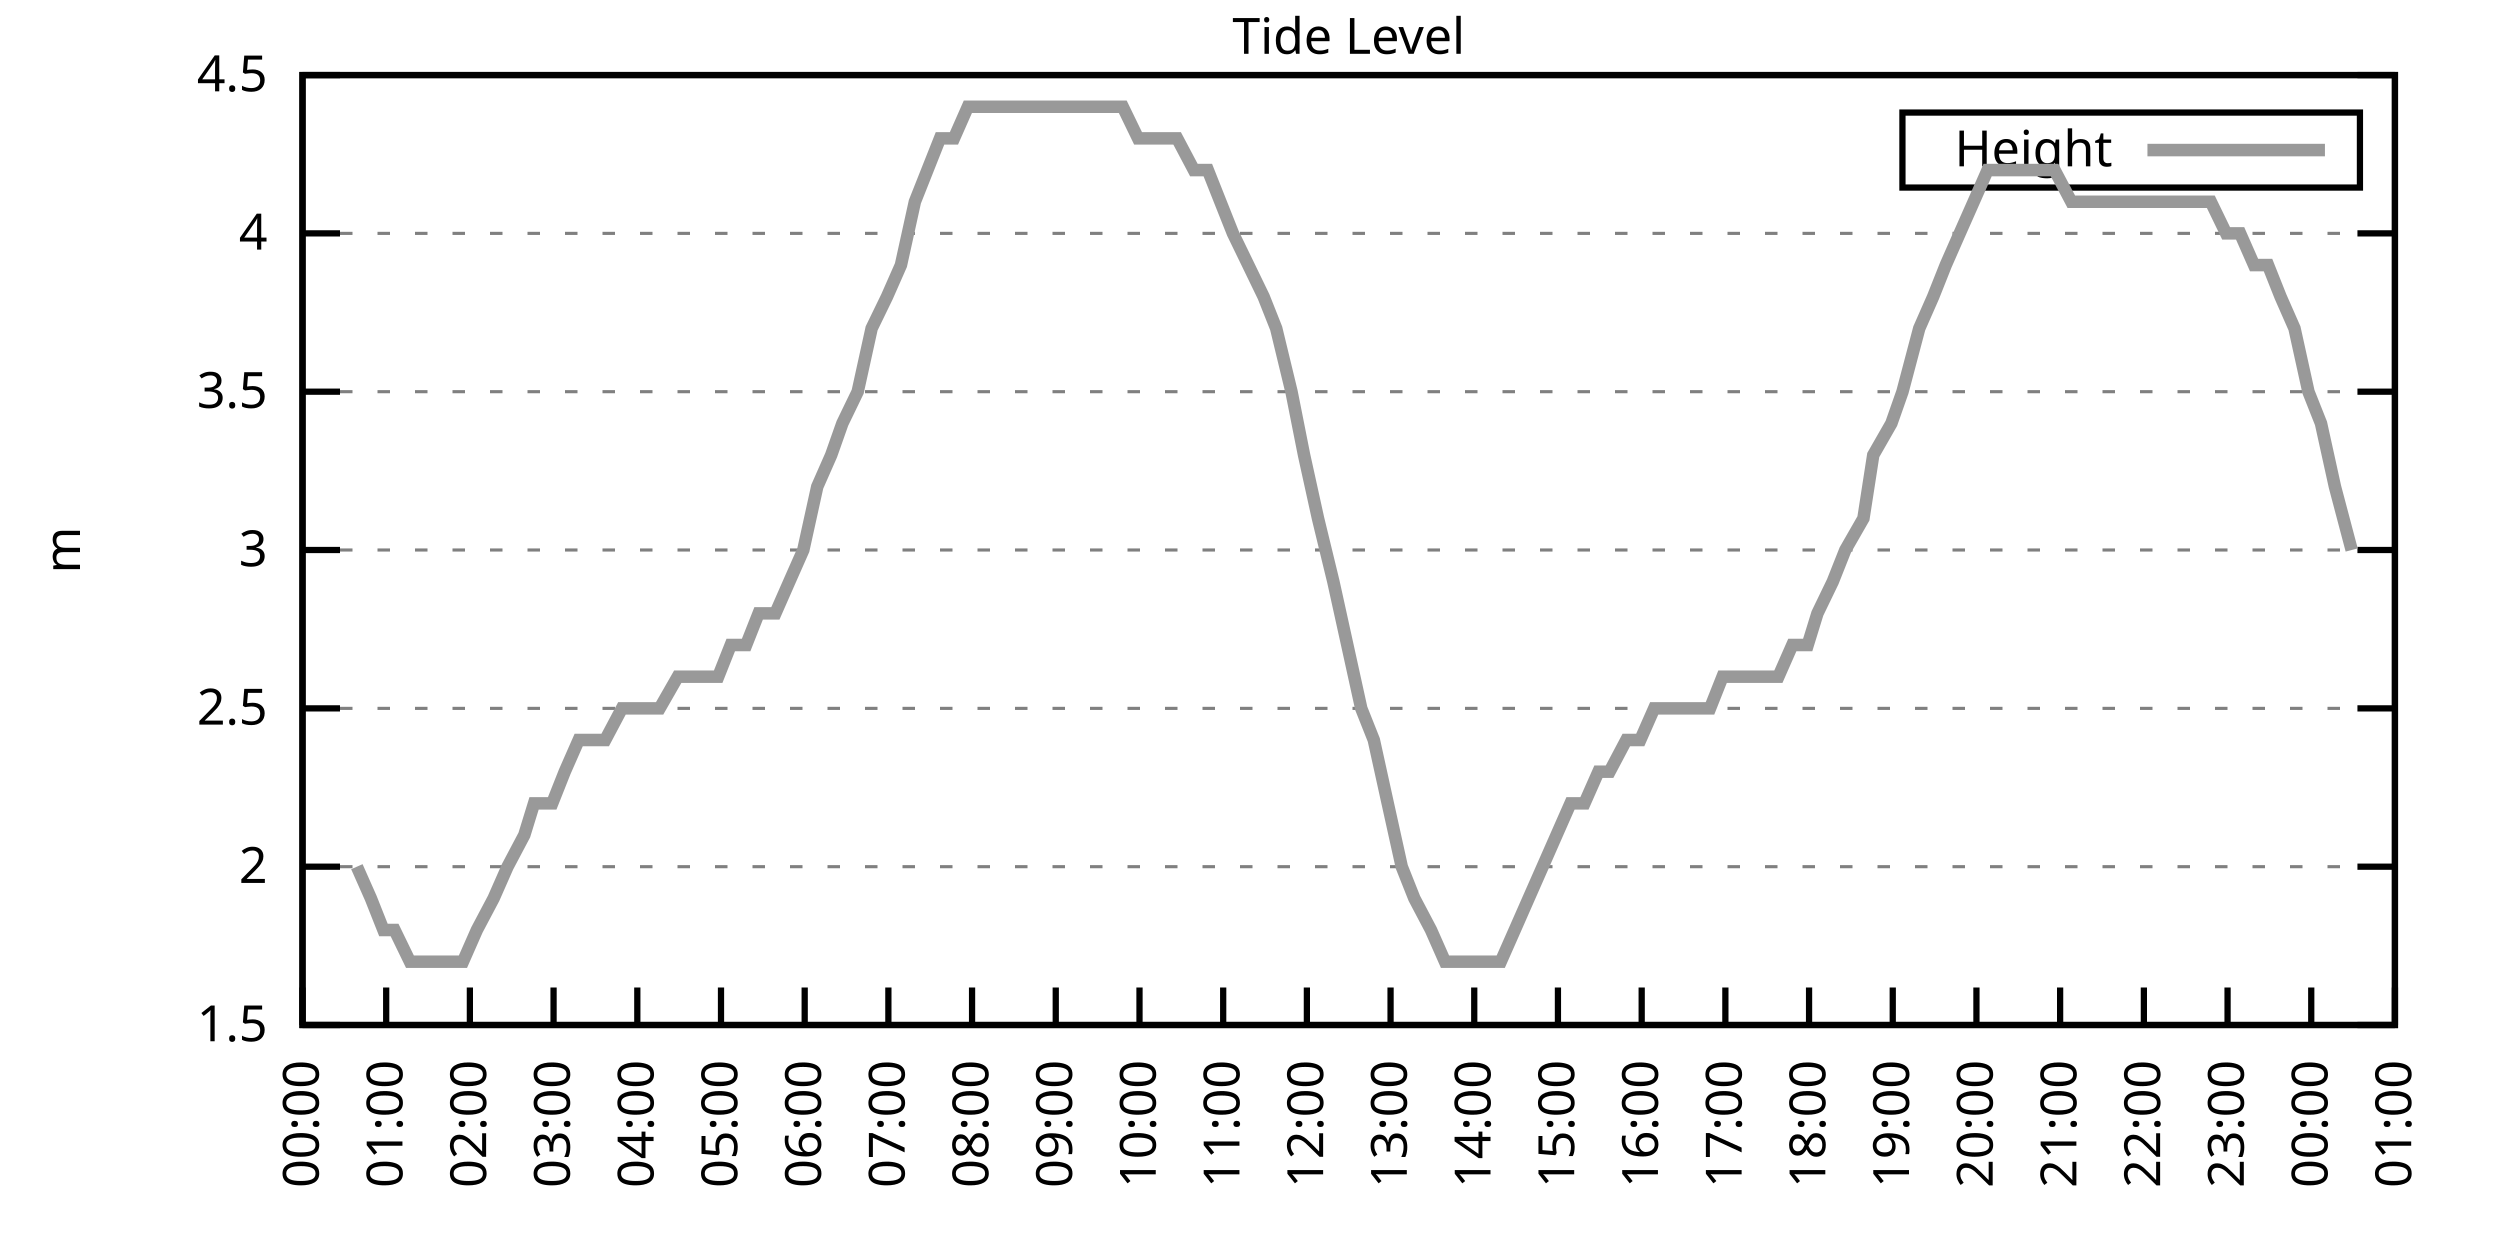
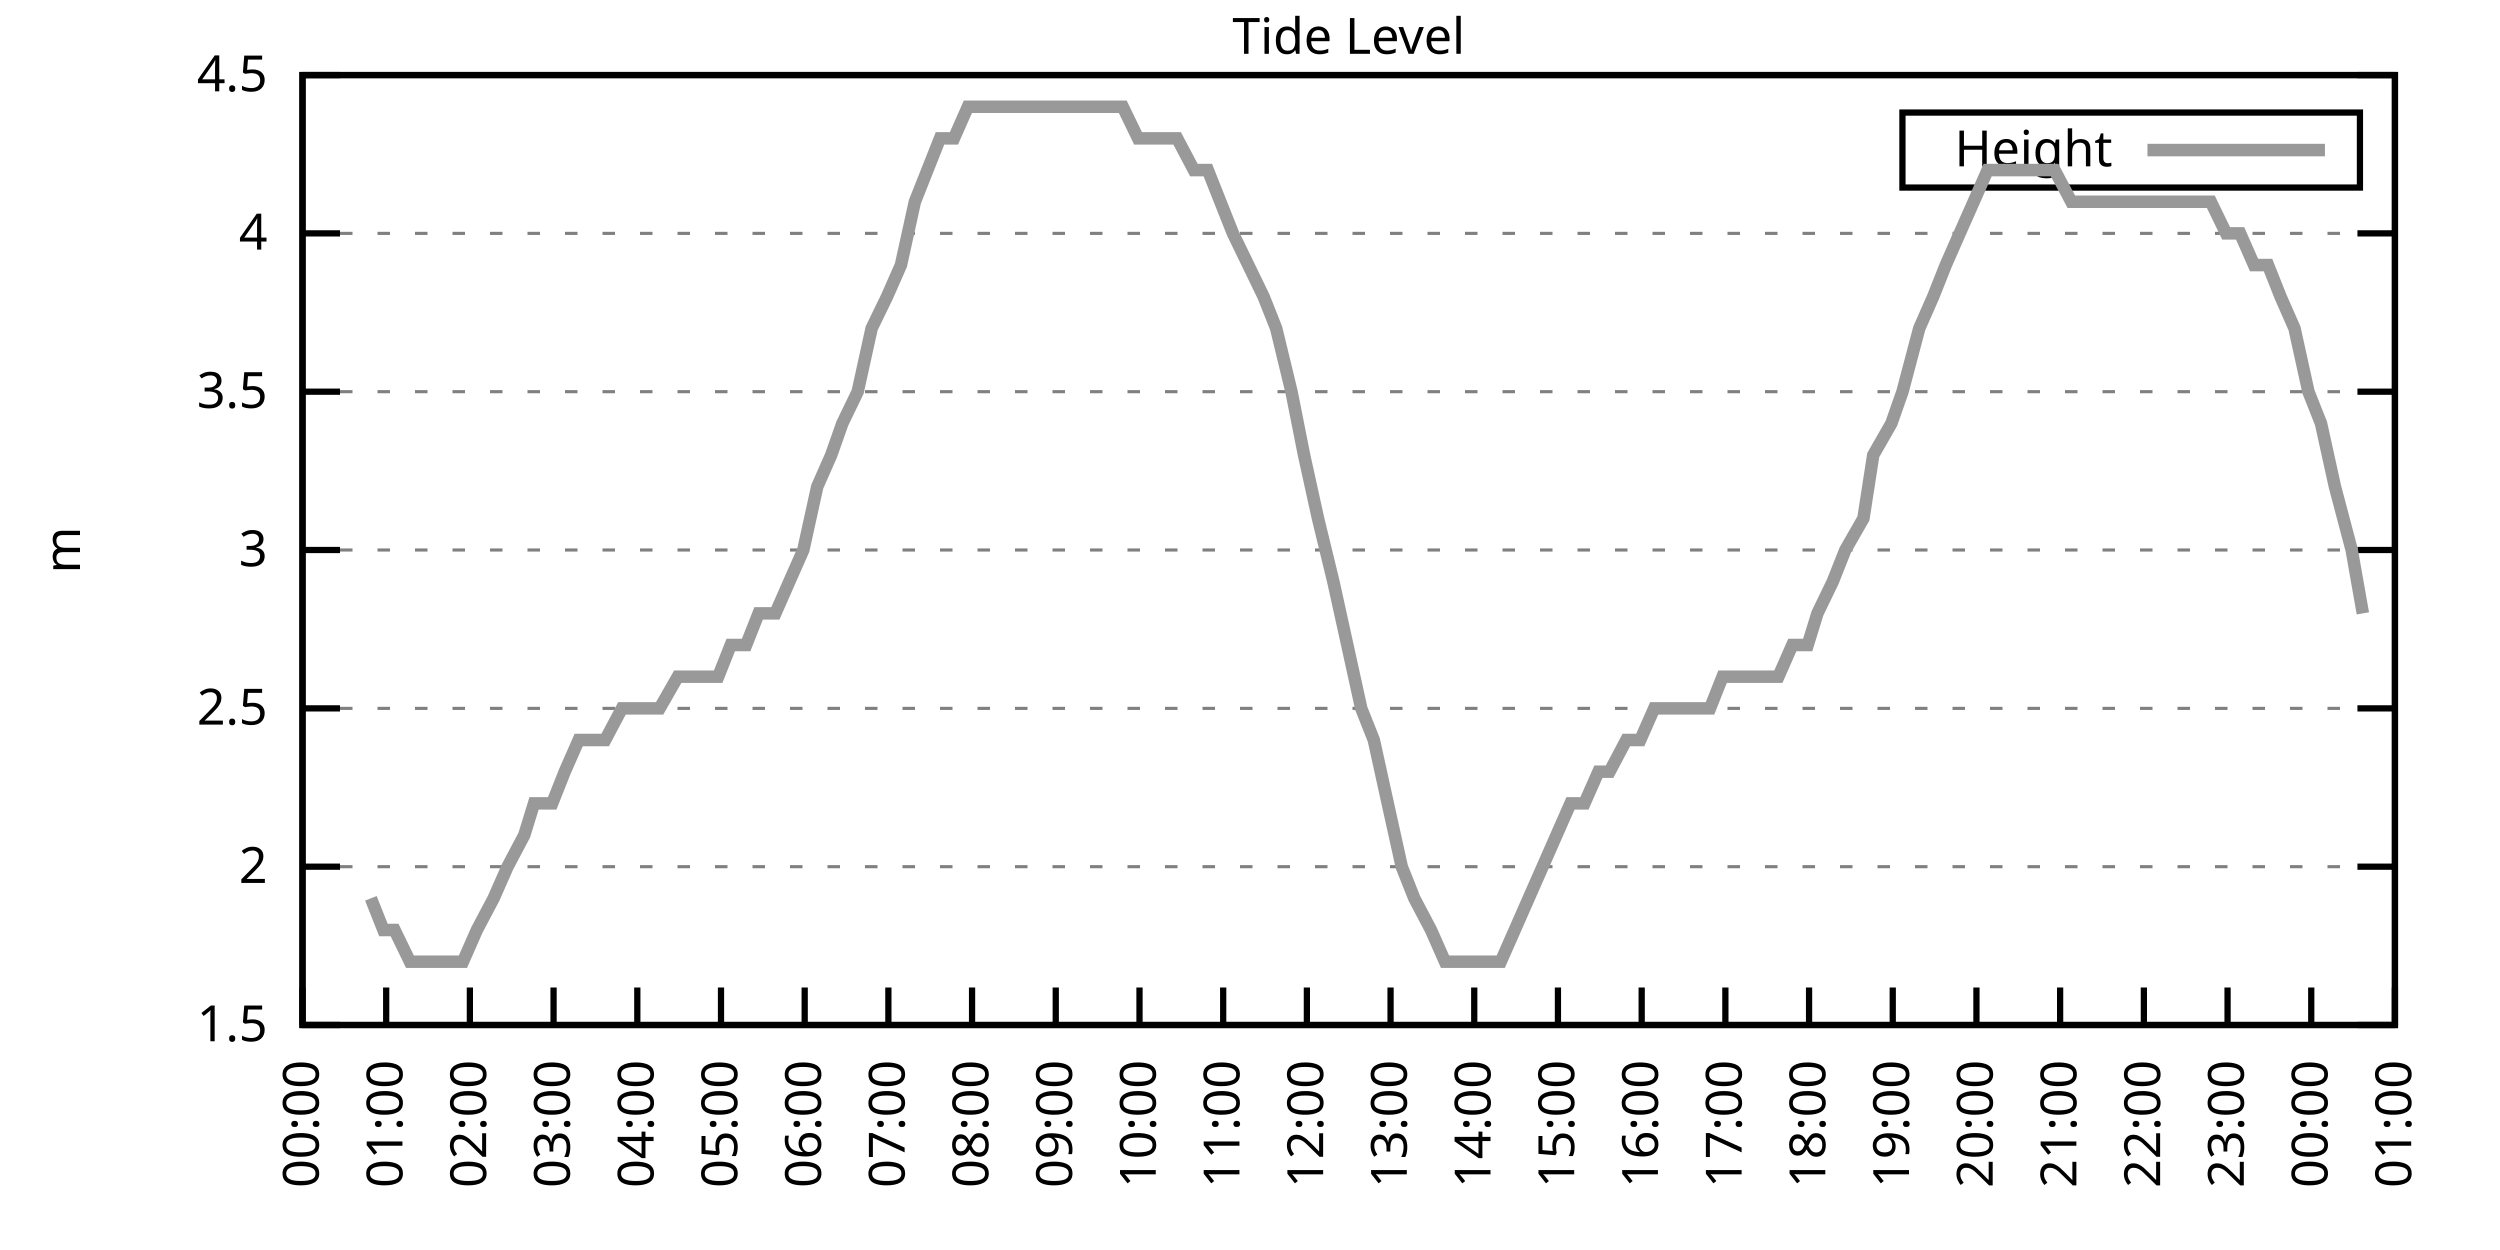
<svg xmlns="http://www.w3.org/2000/svg" xmlns:xlink="http://www.w3.org/1999/xlink" width="400" height="200" viewBox="0 0 400 200">
  <g id="gnuplot_canvas">
    <rect x="0" y="0" width="400" height="200" fill="none" />
    <defs>
      <circle id="gpDot" r="0.5" stroke-width="0.5" stroke="currentColor" />
      <path id="gpPt0" stroke-width="0.333" stroke="currentColor" d="M-1,0 h2 M0,-1 v2" />
      <path id="gpPt1" stroke-width="0.333" stroke="currentColor" d="M-1,-1 L1,1 M1,-1 L-1,1" />
      <path id="gpPt2" stroke-width="0.333" stroke="currentColor" d="M-1,0 L1,0 M0,-1 L0,1 M-1,-1 L1,1 M-1,1 L1,-1" />
      <rect id="gpPt3" stroke-width="0.333" stroke="currentColor" x="-1" y="-1" width="2" height="2" />
      <rect id="gpPt4" stroke-width="0.333" stroke="currentColor" fill="currentColor" x="-1" y="-1" width="2" height="2" />
      <circle id="gpPt5" stroke-width="0.333" stroke="currentColor" cx="0" cy="0" r="1" />
      <use xlink:href="#gpPt5" id="gpPt6" fill="currentColor" stroke="none" />
      <path id="gpPt7" stroke-width="0.333" stroke="currentColor" d="M0,-1.33 L-1.33,0.67 L1.33,0.67 z" />
      <use xlink:href="#gpPt7" id="gpPt8" fill="currentColor" stroke="none" />
      <use xlink:href="#gpPt7" id="gpPt9" stroke="currentColor" transform="rotate(180)" />
      <use xlink:href="#gpPt9" id="gpPt10" fill="currentColor" stroke="none" />
      <use xlink:href="#gpPt3" id="gpPt11" stroke="currentColor" transform="rotate(45)" />
      <use xlink:href="#gpPt11" id="gpPt12" fill="currentColor" stroke="none" />
      <path id="gpPt13" stroke-width="0.333" stroke="currentColor" d="M0,1.330 L1.265,0.411 L0.782,-1.067 L-0.782,-1.076 L-1.265,0.411 z" />
      <use xlink:href="#gpPt13" id="gpPt14" fill="currentColor" stroke="none" />
      <filter id="textbox" filterUnits="objectBoundingBox" x="0" y="0" height="1" width="1">
        <feFlood flood-color="white" flood-opacity="1" result="bgnd" />
        <feComposite in="SourceGraphic" in2="bgnd" operator="atop" />
      </filter>
      <filter id="greybox" filterUnits="objectBoundingBox" x="0" y="0" height="1" width="1">
        <feFlood flood-color="lightgrey" flood-opacity="1" result="grey" />
        <feComposite in="SourceGraphic" in2="grey" operator="atop" />
      </filter>
    </defs>
    <g fill="none" color="white" stroke="currentColor" stroke-width="1.00" stroke-linecap="butt" stroke-linejoin="miter">
</g>
    <g fill="none" color="black" stroke="currentColor" stroke-width="1.00" stroke-linecap="butt" stroke-linejoin="miter">
      <g stroke="none" shape-rendering="crispEdges">
        <polygon fill="rgb(255, 255, 255)" points="48.40,164.00 383.18,164.00 383.18,12.02 48.40,12.02 " />
      </g>
    </g>
    <g fill="none" color="black" stroke="currentColor" stroke-width="1.00" stroke-linecap="butt" stroke-linejoin="miter">
</g>
    <g fill="none" color="black" stroke="black" stroke-width="0.50" stroke-linecap="butt" stroke-linejoin="miter">
</g>
    <g fill="none" color="gray" stroke="currentColor" stroke-width="0.50" stroke-linecap="butt" stroke-linejoin="miter">
      <path stroke="gray" stroke-dasharray="2,4" class="gridline" d="M48.40,164.00 L383.19,164.00  " />
    </g>
    <g fill="none" color="gray" stroke="gray" stroke-width="1.00" stroke-linecap="butt" stroke-linejoin="miter">
</g>
    <g fill="none" color="black" stroke="currentColor" stroke-width="1.00" stroke-linecap="butt" stroke-linejoin="miter">
      <path stroke="black" d="M48.40,164.00 L54.40,164.00 M383.19,164.00 L377.19,164.00  " />
      <g transform="translate(42.80,166.60)" stroke="none" fill="black" font-family="Sans" font-size="8.00" text-anchor="end">
        <text>
          <tspan font-family="Sans"> 1.5</tspan>
        </text>
      </g>
    </g>
    <g fill="none" color="black" stroke="currentColor" stroke-width="1.00" stroke-linecap="butt" stroke-linejoin="miter">
</g>
    <g fill="none" color="black" stroke="black" stroke-width="0.50" stroke-linecap="butt" stroke-linejoin="miter">
</g>
    <g fill="none" color="gray" stroke="currentColor" stroke-width="0.50" stroke-linecap="butt" stroke-linejoin="miter">
      <path stroke="gray" stroke-dasharray="2,4" class="gridline" d="M48.40,138.67 L383.19,138.67  " />
    </g>
    <g fill="none" color="gray" stroke="gray" stroke-width="1.00" stroke-linecap="butt" stroke-linejoin="miter">
</g>
    <g fill="none" color="black" stroke="currentColor" stroke-width="1.00" stroke-linecap="butt" stroke-linejoin="miter">
      <path stroke="black" d="M48.40,138.67 L54.40,138.67 M383.19,138.67 L377.19,138.67  " />
      <g transform="translate(42.80,141.27)" stroke="none" fill="black" font-family="Sans" font-size="8.00" text-anchor="end">
        <text>
          <tspan font-family="Sans"> 2</tspan>
        </text>
      </g>
    </g>
    <g fill="none" color="black" stroke="currentColor" stroke-width="1.00" stroke-linecap="butt" stroke-linejoin="miter">
</g>
    <g fill="none" color="black" stroke="black" stroke-width="0.50" stroke-linecap="butt" stroke-linejoin="miter">
</g>
    <g fill="none" color="gray" stroke="currentColor" stroke-width="0.50" stroke-linecap="butt" stroke-linejoin="miter">
      <path stroke="gray" stroke-dasharray="2,4" class="gridline" d="M48.40,113.34 L383.19,113.34  " />
    </g>
    <g fill="none" color="gray" stroke="gray" stroke-width="1.00" stroke-linecap="butt" stroke-linejoin="miter">
</g>
    <g fill="none" color="black" stroke="currentColor" stroke-width="1.00" stroke-linecap="butt" stroke-linejoin="miter">
      <path stroke="black" d="M48.40,113.34 L54.40,113.34 M383.19,113.34 L377.19,113.34  " />
      <g transform="translate(42.80,115.94)" stroke="none" fill="black" font-family="Sans" font-size="8.00" text-anchor="end">
        <text>
          <tspan font-family="Sans"> 2.5</tspan>
        </text>
      </g>
    </g>
    <g fill="none" color="black" stroke="currentColor" stroke-width="1.00" stroke-linecap="butt" stroke-linejoin="miter">
</g>
    <g fill="none" color="black" stroke="black" stroke-width="0.50" stroke-linecap="butt" stroke-linejoin="miter">
</g>
    <g fill="none" color="gray" stroke="currentColor" stroke-width="0.50" stroke-linecap="butt" stroke-linejoin="miter">
      <path stroke="gray" stroke-dasharray="2,4" class="gridline" d="M48.40,88.00 L383.19,88.00  " />
    </g>
    <g fill="none" color="gray" stroke="gray" stroke-width="1.00" stroke-linecap="butt" stroke-linejoin="miter">
</g>
    <g fill="none" color="black" stroke="currentColor" stroke-width="1.00" stroke-linecap="butt" stroke-linejoin="miter">
      <path stroke="black" d="M48.40,88.00 L54.40,88.00 M383.19,88.00 L377.19,88.00  " />
      <g transform="translate(42.80,90.60)" stroke="none" fill="black" font-family="Sans" font-size="8.00" text-anchor="end">
        <text>
          <tspan font-family="Sans"> 3</tspan>
        </text>
      </g>
    </g>
    <g fill="none" color="black" stroke="currentColor" stroke-width="1.00" stroke-linecap="butt" stroke-linejoin="miter">
</g>
    <g fill="none" color="black" stroke="black" stroke-width="0.50" stroke-linecap="butt" stroke-linejoin="miter">
</g>
    <g fill="none" color="gray" stroke="currentColor" stroke-width="0.50" stroke-linecap="butt" stroke-linejoin="miter">
      <path stroke="gray" stroke-dasharray="2,4" class="gridline" d="M48.40,62.67 L383.19,62.67  " />
    </g>
    <g fill="none" color="gray" stroke="gray" stroke-width="1.00" stroke-linecap="butt" stroke-linejoin="miter">
</g>
    <g fill="none" color="black" stroke="currentColor" stroke-width="1.00" stroke-linecap="butt" stroke-linejoin="miter">
      <path stroke="black" d="M48.40,62.67 L54.40,62.67 M383.19,62.67 L377.19,62.67  " />
      <g transform="translate(42.80,65.27)" stroke="none" fill="black" font-family="Sans" font-size="8.00" text-anchor="end">
        <text>
          <tspan font-family="Sans"> 3.5</tspan>
        </text>
      </g>
    </g>
    <g fill="none" color="black" stroke="currentColor" stroke-width="1.00" stroke-linecap="butt" stroke-linejoin="miter">
</g>
    <g fill="none" color="black" stroke="black" stroke-width="0.50" stroke-linecap="butt" stroke-linejoin="miter">
</g>
    <g fill="none" color="gray" stroke="currentColor" stroke-width="0.50" stroke-linecap="butt" stroke-linejoin="miter">
      <path stroke="gray" stroke-dasharray="2,4" class="gridline" d="M48.40,37.34 L383.19,37.34  " />
    </g>
    <g fill="none" color="gray" stroke="gray" stroke-width="1.00" stroke-linecap="butt" stroke-linejoin="miter">
</g>
    <g fill="none" color="black" stroke="currentColor" stroke-width="1.00" stroke-linecap="butt" stroke-linejoin="miter">
      <path stroke="black" d="M48.40,37.34 L54.40,37.34 M383.19,37.34 L377.19,37.34  " />
      <g transform="translate(42.80,39.94)" stroke="none" fill="black" font-family="Sans" font-size="8.00" text-anchor="end">
        <text>
          <tspan font-family="Sans"> 4</tspan>
        </text>
      </g>
    </g>
    <g fill="none" color="black" stroke="currentColor" stroke-width="1.00" stroke-linecap="butt" stroke-linejoin="miter">
</g>
    <g fill="none" color="black" stroke="black" stroke-width="0.50" stroke-linecap="butt" stroke-linejoin="miter">
</g>
    <g fill="none" color="gray" stroke="currentColor" stroke-width="0.50" stroke-linecap="butt" stroke-linejoin="miter">
      <path stroke="gray" stroke-dasharray="2,4" class="gridline" d="M48.40,12.01 L383.19,12.01  " />
    </g>
    <g fill="none" color="gray" stroke="gray" stroke-width="1.00" stroke-linecap="butt" stroke-linejoin="miter">
</g>
    <g fill="none" color="black" stroke="currentColor" stroke-width="1.00" stroke-linecap="butt" stroke-linejoin="miter">
      <path stroke="black" d="M48.40,12.01 L54.40,12.01 M383.19,12.01 L377.19,12.01  " />
      <g transform="translate(42.80,14.61)" stroke="none" fill="black" font-family="Sans" font-size="8.00" text-anchor="end">
        <text>
          <tspan font-family="Sans"> 4.5</tspan>
        </text>
      </g>
    </g>
    <g fill="none" color="black" stroke="currentColor" stroke-width="1.00" stroke-linecap="butt" stroke-linejoin="miter">
      <path stroke="black" d="M48.40,164.00 L48.40,158.00  " />
      <g transform="translate(51.00,169.60) rotate(270.00)" stroke="none" fill="black" font-family="Sans" font-size="8.00" text-anchor="end">
        <text>
          <tspan font-family="Sans">00:00</tspan>
        </text>
      </g>
    </g>
    <g fill="none" color="black" stroke="currentColor" stroke-width="1.00" stroke-linecap="butt" stroke-linejoin="miter">
      <path stroke="black" d="M61.79,164.00 L61.79,158.00  " />
      <g transform="translate(64.39,169.60) rotate(270.00)" stroke="none" fill="black" font-family="Sans" font-size="8.00" text-anchor="end">
        <text>
          <tspan font-family="Sans">01:00</tspan>
        </text>
      </g>
    </g>
    <g fill="none" color="black" stroke="currentColor" stroke-width="1.00" stroke-linecap="butt" stroke-linejoin="miter">
      <path stroke="black" d="M75.18,164.00 L75.18,158.00  " />
      <g transform="translate(77.78,169.60) rotate(270.00)" stroke="none" fill="black" font-family="Sans" font-size="8.00" text-anchor="end">
        <text>
          <tspan font-family="Sans">02:00</tspan>
        </text>
      </g>
    </g>
    <g fill="none" color="black" stroke="currentColor" stroke-width="1.00" stroke-linecap="butt" stroke-linejoin="miter">
      <path stroke="black" d="M88.57,164.00 L88.57,158.00  " />
      <g transform="translate(91.17,169.60) rotate(270.00)" stroke="none" fill="black" font-family="Sans" font-size="8.00" text-anchor="end">
        <text>
          <tspan font-family="Sans">03:00</tspan>
        </text>
      </g>
    </g>
    <g fill="none" color="black" stroke="currentColor" stroke-width="1.00" stroke-linecap="butt" stroke-linejoin="miter">
      <path stroke="black" d="M101.97,164.00 L101.97,158.00  " />
      <g transform="translate(104.57,169.60) rotate(270.00)" stroke="none" fill="black" font-family="Sans" font-size="8.00" text-anchor="end">
        <text>
          <tspan font-family="Sans">04:00</tspan>
        </text>
      </g>
    </g>
    <g fill="none" color="black" stroke="currentColor" stroke-width="1.00" stroke-linecap="butt" stroke-linejoin="miter">
      <path stroke="black" d="M115.36,164.00 L115.36,158.00  " />
      <g transform="translate(117.96,169.60) rotate(270.00)" stroke="none" fill="black" font-family="Sans" font-size="8.00" text-anchor="end">
        <text>
          <tspan font-family="Sans">05:00</tspan>
        </text>
      </g>
    </g>
    <g fill="none" color="black" stroke="currentColor" stroke-width="1.00" stroke-linecap="butt" stroke-linejoin="miter">
      <path stroke="black" d="M128.75,164.00 L128.75,158.00  " />
      <g transform="translate(131.35,169.60) rotate(270.00)" stroke="none" fill="black" font-family="Sans" font-size="8.00" text-anchor="end">
        <text>
          <tspan font-family="Sans">06:00</tspan>
        </text>
      </g>
    </g>
    <g fill="none" color="black" stroke="currentColor" stroke-width="1.00" stroke-linecap="butt" stroke-linejoin="miter">
      <path stroke="black" d="M142.14,164.00 L142.14,158.00  " />
      <g transform="translate(144.74,169.60) rotate(270.00)" stroke="none" fill="black" font-family="Sans" font-size="8.00" text-anchor="end">
        <text>
          <tspan font-family="Sans">07:00</tspan>
        </text>
      </g>
    </g>
    <g fill="none" color="black" stroke="currentColor" stroke-width="1.00" stroke-linecap="butt" stroke-linejoin="miter">
      <path stroke="black" d="M155.53,164.00 L155.53,158.00  " />
      <g transform="translate(158.13,169.60) rotate(270.00)" stroke="none" fill="black" font-family="Sans" font-size="8.00" text-anchor="end">
        <text>
          <tspan font-family="Sans">08:00</tspan>
        </text>
      </g>
    </g>
    <g fill="none" color="black" stroke="currentColor" stroke-width="1.00" stroke-linecap="butt" stroke-linejoin="miter">
      <path stroke="black" d="M168.92,164.00 L168.92,158.00  " />
      <g transform="translate(171.52,169.60) rotate(270.00)" stroke="none" fill="black" font-family="Sans" font-size="8.00" text-anchor="end">
        <text>
          <tspan font-family="Sans">09:00</tspan>
        </text>
      </g>
    </g>
    <g fill="none" color="black" stroke="currentColor" stroke-width="1.00" stroke-linecap="butt" stroke-linejoin="miter">
      <path stroke="black" d="M182.32,164.00 L182.32,158.00  " />
      <g transform="translate(184.92,169.60) rotate(270.00)" stroke="none" fill="black" font-family="Sans" font-size="8.00" text-anchor="end">
        <text>
          <tspan font-family="Sans">10:00</tspan>
        </text>
      </g>
    </g>
    <g fill="none" color="black" stroke="currentColor" stroke-width="1.00" stroke-linecap="butt" stroke-linejoin="miter">
      <path stroke="black" d="M195.71,164.00 L195.71,158.00  " />
      <g transform="translate(198.31,169.60) rotate(270.00)" stroke="none" fill="black" font-family="Sans" font-size="8.00" text-anchor="end">
        <text>
          <tspan font-family="Sans">11:00</tspan>
        </text>
      </g>
    </g>
    <g fill="none" color="black" stroke="currentColor" stroke-width="1.00" stroke-linecap="butt" stroke-linejoin="miter">
      <path stroke="black" d="M209.10,164.00 L209.10,158.00  " />
      <g transform="translate(211.70,169.60) rotate(270.00)" stroke="none" fill="black" font-family="Sans" font-size="8.00" text-anchor="end">
        <text>
          <tspan font-family="Sans">12:00</tspan>
        </text>
      </g>
    </g>
    <g fill="none" color="black" stroke="currentColor" stroke-width="1.00" stroke-linecap="butt" stroke-linejoin="miter">
      <path stroke="black" d="M222.49,164.00 L222.49,158.00  " />
      <g transform="translate(225.09,169.60) rotate(270.00)" stroke="none" fill="black" font-family="Sans" font-size="8.00" text-anchor="end">
        <text>
          <tspan font-family="Sans">13:00</tspan>
        </text>
      </g>
    </g>
    <g fill="none" color="black" stroke="currentColor" stroke-width="1.00" stroke-linecap="butt" stroke-linejoin="miter">
      <path stroke="black" d="M235.88,164.00 L235.88,158.00  " />
      <g transform="translate(238.48,169.60) rotate(270.00)" stroke="none" fill="black" font-family="Sans" font-size="8.00" text-anchor="end">
        <text>
          <tspan font-family="Sans">14:00</tspan>
        </text>
      </g>
    </g>
    <g fill="none" color="black" stroke="currentColor" stroke-width="1.00" stroke-linecap="butt" stroke-linejoin="miter">
      <path stroke="black" d="M249.27,164.00 L249.27,158.00  " />
      <g transform="translate(251.87,169.60) rotate(270.00)" stroke="none" fill="black" font-family="Sans" font-size="8.00" text-anchor="end">
        <text>
          <tspan font-family="Sans">15:00</tspan>
        </text>
      </g>
    </g>
    <g fill="none" color="black" stroke="currentColor" stroke-width="1.00" stroke-linecap="butt" stroke-linejoin="miter">
      <path stroke="black" d="M262.67,164.00 L262.67,158.00  " />
      <g transform="translate(265.27,169.60) rotate(270.00)" stroke="none" fill="black" font-family="Sans" font-size="8.00" text-anchor="end">
        <text>
          <tspan font-family="Sans">16:00</tspan>
        </text>
      </g>
    </g>
    <g fill="none" color="black" stroke="currentColor" stroke-width="1.00" stroke-linecap="butt" stroke-linejoin="miter">
      <path stroke="black" d="M276.06,164.00 L276.06,158.00  " />
      <g transform="translate(278.66,169.60) rotate(270.00)" stroke="none" fill="black" font-family="Sans" font-size="8.00" text-anchor="end">
        <text>
          <tspan font-family="Sans">17:00</tspan>
        </text>
      </g>
    </g>
    <g fill="none" color="black" stroke="currentColor" stroke-width="1.00" stroke-linecap="butt" stroke-linejoin="miter">
      <path stroke="black" d="M289.45,164.00 L289.45,158.00  " />
      <g transform="translate(292.05,169.60) rotate(270.00)" stroke="none" fill="black" font-family="Sans" font-size="8.00" text-anchor="end">
        <text>
          <tspan font-family="Sans">18:00</tspan>
        </text>
      </g>
    </g>
    <g fill="none" color="black" stroke="currentColor" stroke-width="1.00" stroke-linecap="butt" stroke-linejoin="miter">
      <path stroke="black" d="M302.84,164.00 L302.84,158.00  " />
      <g transform="translate(305.44,169.60) rotate(270.00)" stroke="none" fill="black" font-family="Sans" font-size="8.00" text-anchor="end">
        <text>
          <tspan font-family="Sans">19:00</tspan>
        </text>
      </g>
    </g>
    <g fill="none" color="black" stroke="currentColor" stroke-width="1.00" stroke-linecap="butt" stroke-linejoin="miter">
      <path stroke="black" d="M316.23,164.00 L316.23,158.00  " />
      <g transform="translate(318.83,169.60) rotate(270.00)" stroke="none" fill="black" font-family="Sans" font-size="8.00" text-anchor="end">
        <text>
          <tspan font-family="Sans">20:00</tspan>
        </text>
      </g>
    </g>
    <g fill="none" color="black" stroke="currentColor" stroke-width="1.00" stroke-linecap="butt" stroke-linejoin="miter">
      <path stroke="black" d="M329.62,164.00 L329.62,158.00  " />
      <g transform="translate(332.22,169.60) rotate(270.00)" stroke="none" fill="black" font-family="Sans" font-size="8.00" text-anchor="end">
        <text>
          <tspan font-family="Sans">21:00</tspan>
        </text>
      </g>
    </g>
    <g fill="none" color="black" stroke="currentColor" stroke-width="1.00" stroke-linecap="butt" stroke-linejoin="miter">
      <path stroke="black" d="M343.02,164.00 L343.02,158.00  " />
      <g transform="translate(345.62,169.60) rotate(270.00)" stroke="none" fill="black" font-family="Sans" font-size="8.00" text-anchor="end">
        <text>
          <tspan font-family="Sans">22:00</tspan>
        </text>
      </g>
    </g>
    <g fill="none" color="black" stroke="currentColor" stroke-width="1.00" stroke-linecap="butt" stroke-linejoin="miter">
      <path stroke="black" d="M356.41,164.00 L356.41,158.00  " />
      <g transform="translate(359.01,169.60) rotate(270.00)" stroke="none" fill="black" font-family="Sans" font-size="8.00" text-anchor="end">
        <text>
          <tspan font-family="Sans">23:00</tspan>
        </text>
      </g>
    </g>
    <g fill="none" color="black" stroke="currentColor" stroke-width="1.00" stroke-linecap="butt" stroke-linejoin="miter">
      <path stroke="black" d="M369.80,164.00 L369.80,158.00  " />
      <g transform="translate(372.40,169.60) rotate(270.00)" stroke="none" fill="black" font-family="Sans" font-size="8.00" text-anchor="end">
        <text>
          <tspan font-family="Sans">00:00</tspan>
        </text>
      </g>
    </g>
    <g fill="none" color="black" stroke="currentColor" stroke-width="1.00" stroke-linecap="butt" stroke-linejoin="miter">
      <path stroke="black" d="M383.19,164.00 L383.19,158.00  " />
      <g transform="translate(385.79,169.60) rotate(270.00)" stroke="none" fill="black" font-family="Sans" font-size="8.00" text-anchor="end">
        <text>
          <tspan font-family="Sans">01:00</tspan>
        </text>
      </g>
    </g>
    <g fill="none" color="black" stroke="currentColor" stroke-width="1.00" stroke-linecap="butt" stroke-linejoin="miter">
</g>
    <g fill="none" color="black" stroke="currentColor" stroke-width="1.00" stroke-linecap="butt" stroke-linejoin="miter">
      <path stroke="black" d="M48.40,12.01 L48.40,164.00 L383.19,164.00 L383.19,12.01 L48.40,12.01 Z  " />
    </g>
    <g fill="none" color="black" stroke="currentColor" stroke-width="1.00" stroke-linecap="butt" stroke-linejoin="miter">
</g>
    <g fill="none" color="black" stroke="currentColor" stroke-width="1.00" stroke-linecap="butt" stroke-linejoin="miter">
      <path stroke="black" d="M304.39,30.01 L304.39,18.01 L377.59,18.01 L377.59,30.01 L304.39,30.01 Z  " />
    </g>
    <g id="Tide_level_plot_1">
      <g fill="none" color="white" stroke="black" stroke-width="2.00" stroke-linecap="butt" stroke-linejoin="miter">
</g>
      <g fill="none" color="black" stroke="currentColor" stroke-width="2.00" stroke-linecap="butt" stroke-linejoin="miter">
        <g transform="translate(337.99,26.61)" stroke="none" fill="black" font-family="Sans" font-size="8.00" text-anchor="end">
          <text>
            <tspan font-family="Sans">Height</tspan>
          </text>
        </g>
      </g>
      <g fill="none" color="black" stroke="currentColor" stroke-width="2.00" stroke-linecap="butt" stroke-linejoin="miter">
-         <path stroke="rgb(153, 153, 153)" d="M343.59,24.01 L371.99,24.01 M57.10,138.67 L59.34,143.73 L61.35,148.80 L63.13,148.80 L65.59,153.87 L67.59,153.87   L70.50,153.87 L72.28,153.87 L74.07,153.87 L76.30,148.80 L78.98,143.73 L81.21,138.67 L83.89,133.60 L85.45,128.54   L88.35,128.54 L90.36,123.47 L92.59,118.40 L94.82,118.40 L96.83,118.40 L99.51,113.34 L101.52,113.34 L103.53,113.34   L105.54,113.34 L108.44,108.27 L110.22,108.27 L112.90,108.27 L114.91,108.27 L116.92,103.20 L119.38,103.20 L121.38,98.14   L124.06,98.14 L126.29,93.07 L128.53,88.00 L130.76,77.87 L132.99,72.81 L134.78,67.74 L137.23,62.67 L139.46,52.54   L141.92,47.47 L144.15,42.41 L146.38,32.28 L148.39,27.21 L150.40,22.14 L152.63,22.14 L154.86,17.08 L157.32,17.08   L159.55,17.08 L162.01,17.08 L163.79,17.08 L166.47,17.08 L168.48,17.08 L170.49,17.08 L173.17,17.08 L175.40,17.08   L177.41,17.08 L179.64,17.08 L182.09,22.14 L184.32,22.14 L186.33,22.14 L188.34,22.14 L191.02,27.21 L193.25,27.21   L195.26,32.28 L197.27,37.34 L199.73,42.41 L202.18,47.47 L204.19,52.54 L206.64,62.67 L208.65,72.81 L210.88,82.94   L213.34,93.07 L215.57,103.20 L217.80,113.34 L219.81,118.40 L222.04,128.54 L224.28,138.67 L226.29,143.73 L228.96,148.80   L231.20,153.87 L233.20,153.87 L235.21,153.87 L237.89,153.87 L240.12,153.87 L242.36,148.80 L244.59,143.73 L246.82,138.67   L249.05,133.60 L251.28,128.54 L253.51,128.54 L255.75,123.47 L257.53,123.47 L260.21,118.40 L262.44,118.40 L264.67,113.34   L266.91,113.34 L269.14,113.34 L270.92,113.34 L273.60,113.34 L275.61,108.27 L277.84,108.27 L280.07,108.27 L282.53,108.27   L284.54,108.27 L286.77,103.20 L289.23,103.20 L290.79,98.14 L293.24,93.07 L295.25,88.00 L298.15,82.94 L299.72,72.81   L302.62,67.74 L304.40,62.67 L307.08,52.54 L309.31,47.47 L311.32,42.41 L313.55,37.34 L315.79,32.28 L318.02,27.21   L320.47,27.21 L322.70,27.21 L324.71,27.21 L326.72,27.21 L328.73,27.21 L331.41,32.28 L333.64,32.28 L335.87,32.28   L337.88,32.28 L340.56,32.28 L342.79,32.28 L345.02,32.28 L347.26,32.28 L349.49,32.28 L351.50,32.28 L353.73,32.28   L356.18,37.34 L358.42,37.34 L360.65,42.41 L362.88,42.41 L364.89,47.47 L367.12,52.54 L369.35,62.67 L371.36,67.74   L373.59,77.87 L376.27,88.00  " />
+         <path stroke="rgb(153, 153, 153)" d="M343.59,24.01 L371.99,24.01 M59.34,143.73 L61.35,148.80 L63.13,148.80 L65.59,153.87 L67.59,153.87 L70.50,153.87   L72.28,153.87 L74.07,153.87 L76.30,148.80 L78.98,143.73 L81.21,138.67 L83.89,133.60 L85.45,128.54 L88.35,128.54   L90.36,123.47 L92.59,118.40 L94.82,118.40 L96.83,118.40 L99.51,113.34 L101.52,113.34 L103.53,113.34 L105.54,113.34   L108.44,108.27 L110.22,108.27 L112.90,108.27 L114.91,108.27 L116.92,103.20 L119.38,103.20 L121.38,98.14 L124.06,98.14   L126.29,93.07 L128.53,88.00 L130.76,77.87 L132.99,72.81 L134.78,67.74 L137.23,62.67 L139.46,52.54 L141.92,47.47   L144.15,42.41 L146.38,32.28 L148.39,27.21 L150.40,22.14 L152.63,22.14 L154.86,17.08 L157.32,17.08 L159.55,17.08   L162.01,17.08 L163.79,17.08 L166.47,17.08 L168.48,17.08 L170.49,17.08 L173.17,17.08 L175.40,17.08 L177.41,17.08   L179.64,17.08 L182.09,22.14 L184.32,22.14 L186.33,22.14 L188.34,22.14 L191.02,27.21 L193.25,27.21 L195.26,32.28   L197.27,37.34 L199.73,42.41 L202.18,47.47 L204.19,52.54 L206.64,62.67 L208.65,72.81 L210.88,82.94 L213.34,93.07   L215.57,103.20 L217.80,113.34 L219.81,118.40 L222.04,128.54 L224.28,138.67 L226.29,143.73 L228.96,148.80 L231.20,153.87   L233.20,153.87 L235.21,153.87 L237.89,153.87 L240.12,153.87 L242.36,148.80 L244.59,143.73 L246.82,138.67 L249.05,133.60   L251.28,128.54 L253.51,128.54 L255.75,123.47 L257.53,123.47 L260.21,118.40 L262.44,118.40 L264.67,113.34 L266.91,113.34   L269.14,113.34 L270.92,113.34 L273.60,113.34 L275.61,108.27 L277.84,108.27 L280.07,108.27 L282.53,108.27 L284.54,108.27   L286.77,103.20 L289.23,103.20 L290.79,98.14 L293.24,93.07 L295.25,88.00 L298.15,82.94 L299.72,72.81 L302.62,67.74   L304.40,62.67 L307.08,52.54 L309.31,47.47 L311.32,42.41 L313.55,37.34 L315.79,32.28 L318.02,27.21 L320.47,27.21   L322.70,27.21 L324.71,27.21 L326.72,27.21 L328.73,27.21 L331.41,32.28 L333.64,32.28 L335.87,32.28 L337.88,32.28   L340.56,32.28 L342.79,32.28 L345.02,32.28 L347.26,32.28 L349.49,32.28 L351.50,32.28 L353.73,32.28 L356.18,37.34   L358.42,37.34 L360.65,42.41 L362.88,42.41 L364.89,47.47 L367.12,52.54 L369.35,62.67 L371.36,67.74 L373.59,77.87   L376.27,88.00 L378.06,98.14  " />
      </g>
    </g>
    <g fill="none" color="black" stroke="currentColor" stroke-width="2.00" stroke-linecap="butt" stroke-linejoin="miter">
</g>
    <g fill="none" color="black" stroke="black" stroke-width="1.00" stroke-linecap="butt" stroke-linejoin="miter">
</g>
    <g fill="none" color="black" stroke="currentColor" stroke-width="1.00" stroke-linecap="butt" stroke-linejoin="miter">
      <path stroke="black" d="M48.40,12.01 L48.40,164.00 L383.19,164.00 L383.19,12.01 L48.40,12.01 Z  " />
      <g transform="translate(12.80,88.01) rotate(270.00)" stroke="none" fill="black" font-family="Sans" font-size="8.00" text-anchor="middle">
        <text>
          <tspan font-family="Sans">m</tspan>
        </text>
      </g>
    </g>
    <g fill="none" color="black" stroke="currentColor" stroke-width="1.00" stroke-linecap="butt" stroke-linejoin="miter">
</g>
    <g fill="none" color="black" stroke="currentColor" stroke-width="1.00" stroke-linecap="butt" stroke-linejoin="miter">
      <g transform="translate(215.79,8.61)" stroke="none" fill="black" font-family="Sans" font-size="8.00" text-anchor="middle">
        <text>
          <tspan font-family="Sans">Tide Level</tspan>
        </text>
      </g>
    </g>
    <g fill="none" color="black" stroke="currentColor" stroke-width="1.00" stroke-linecap="butt" stroke-linejoin="miter">
</g>
  </g>
</svg>
